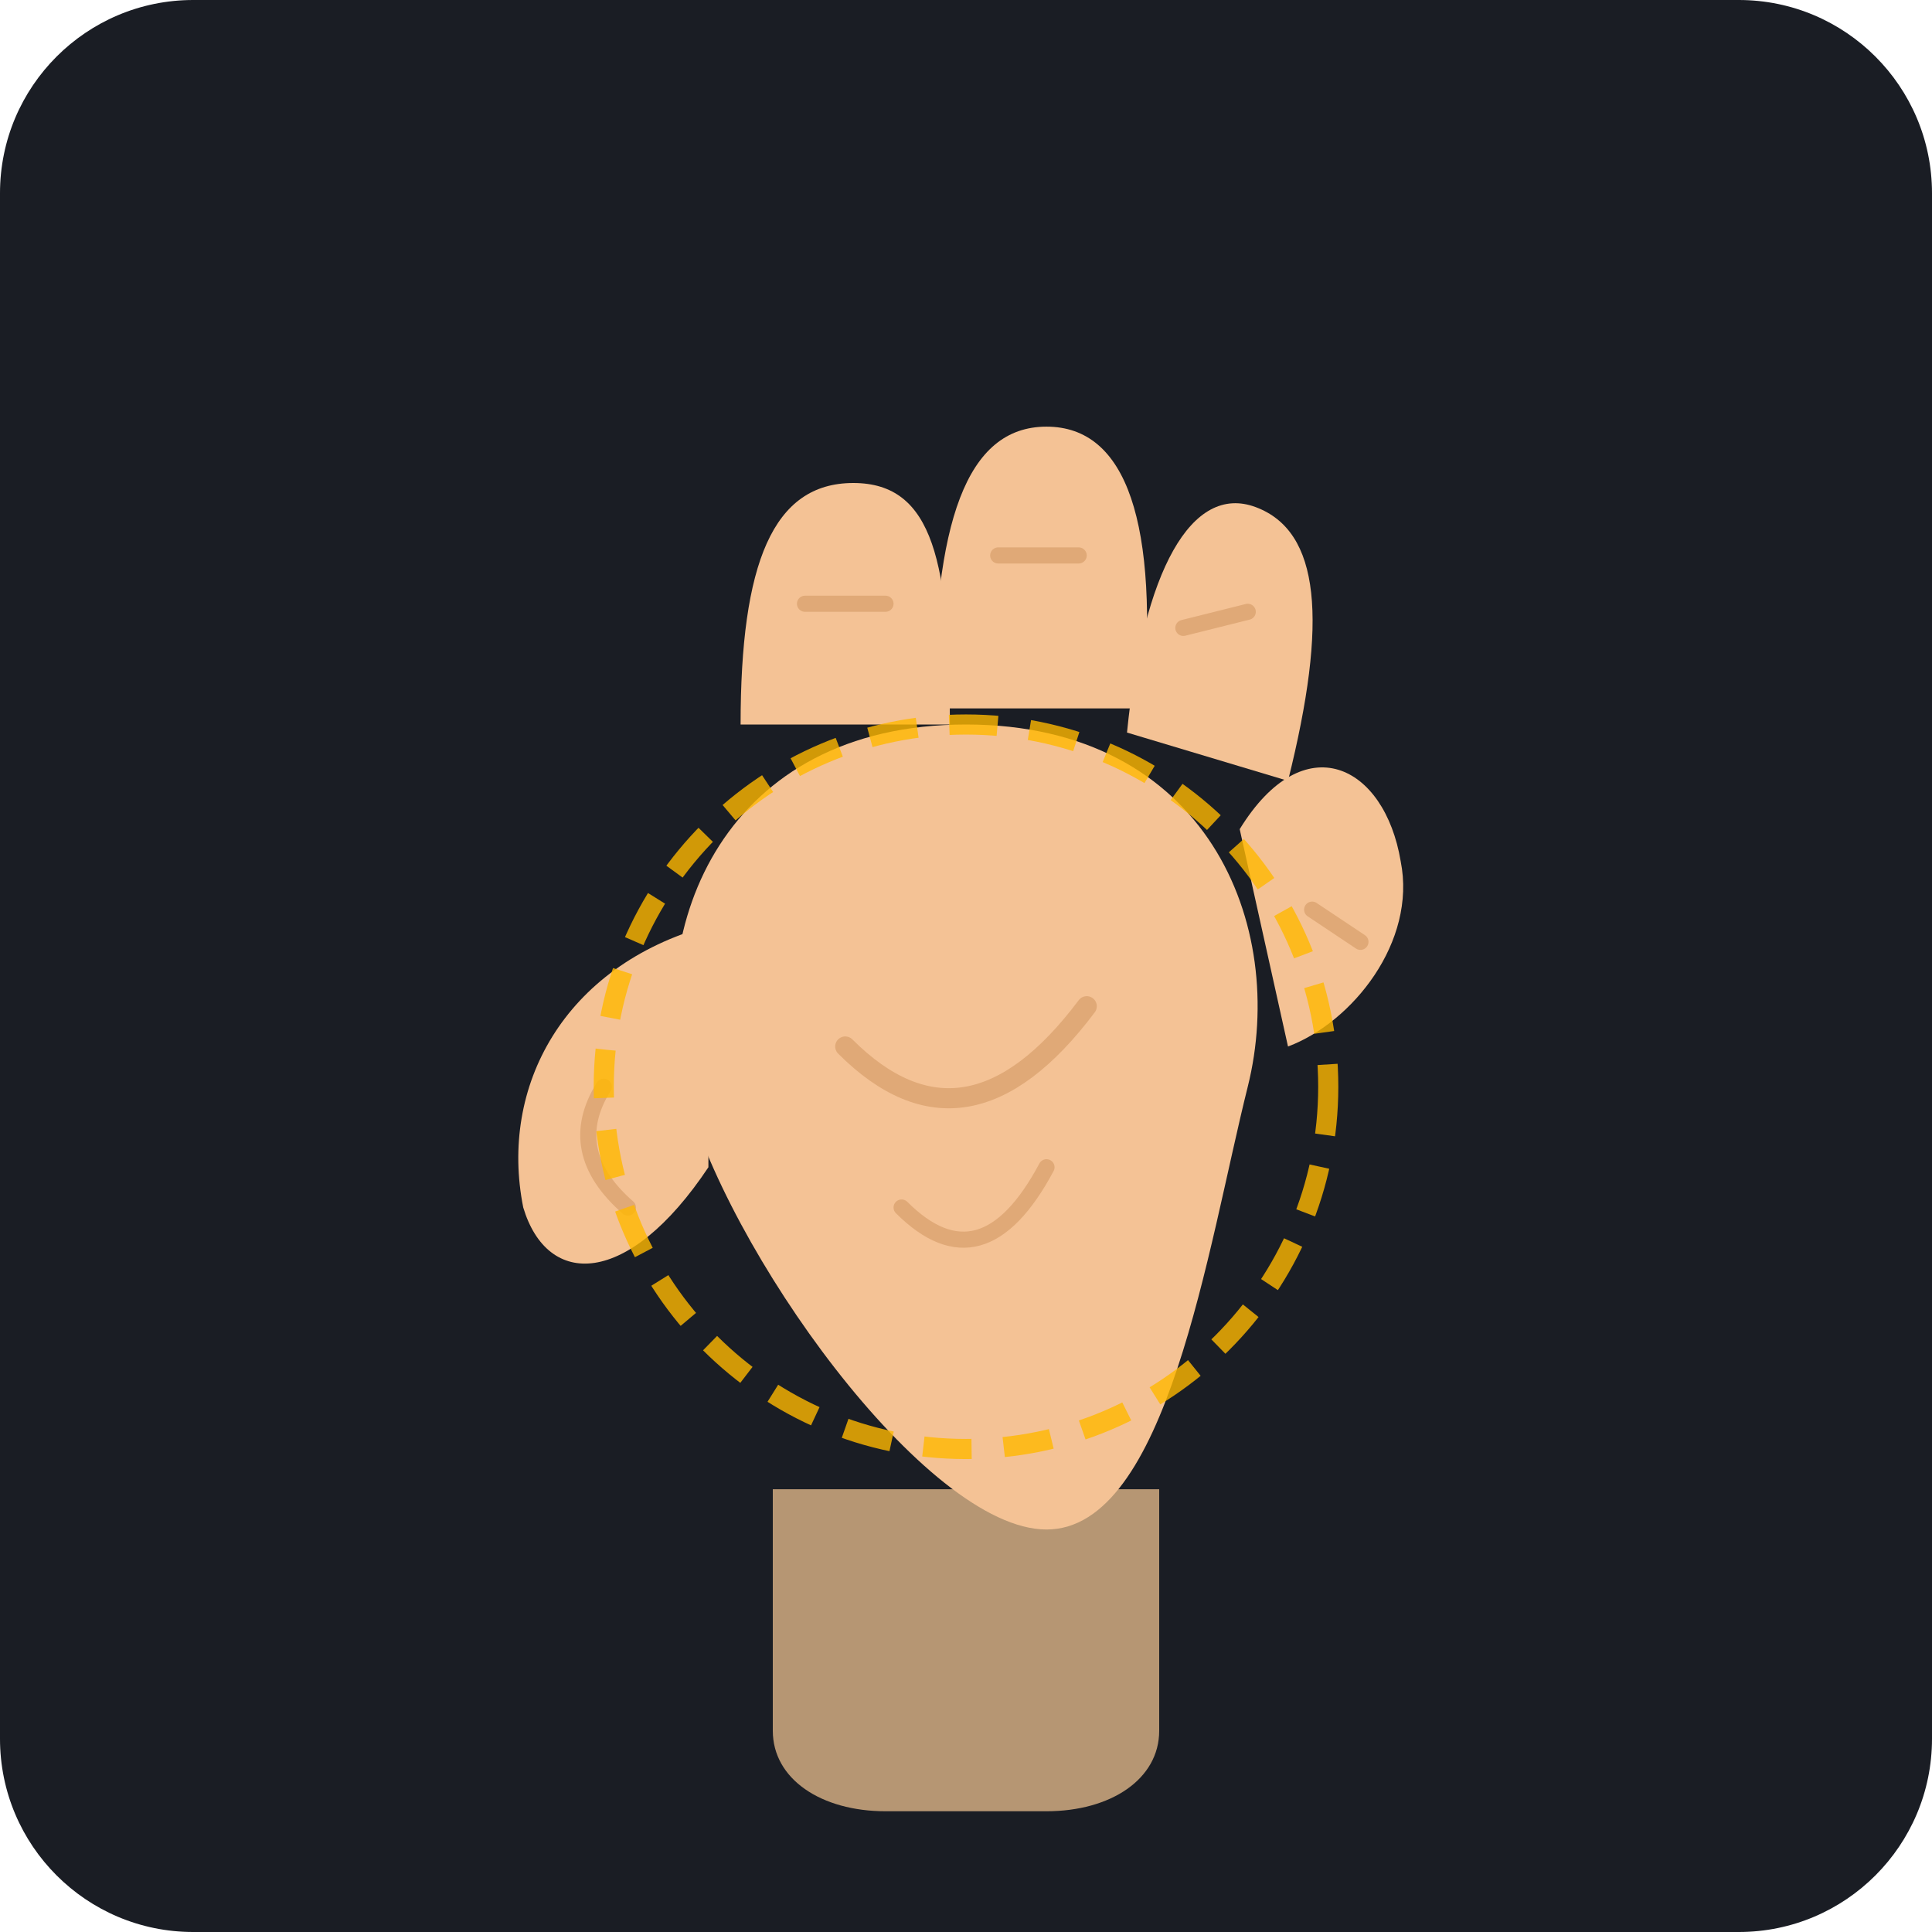
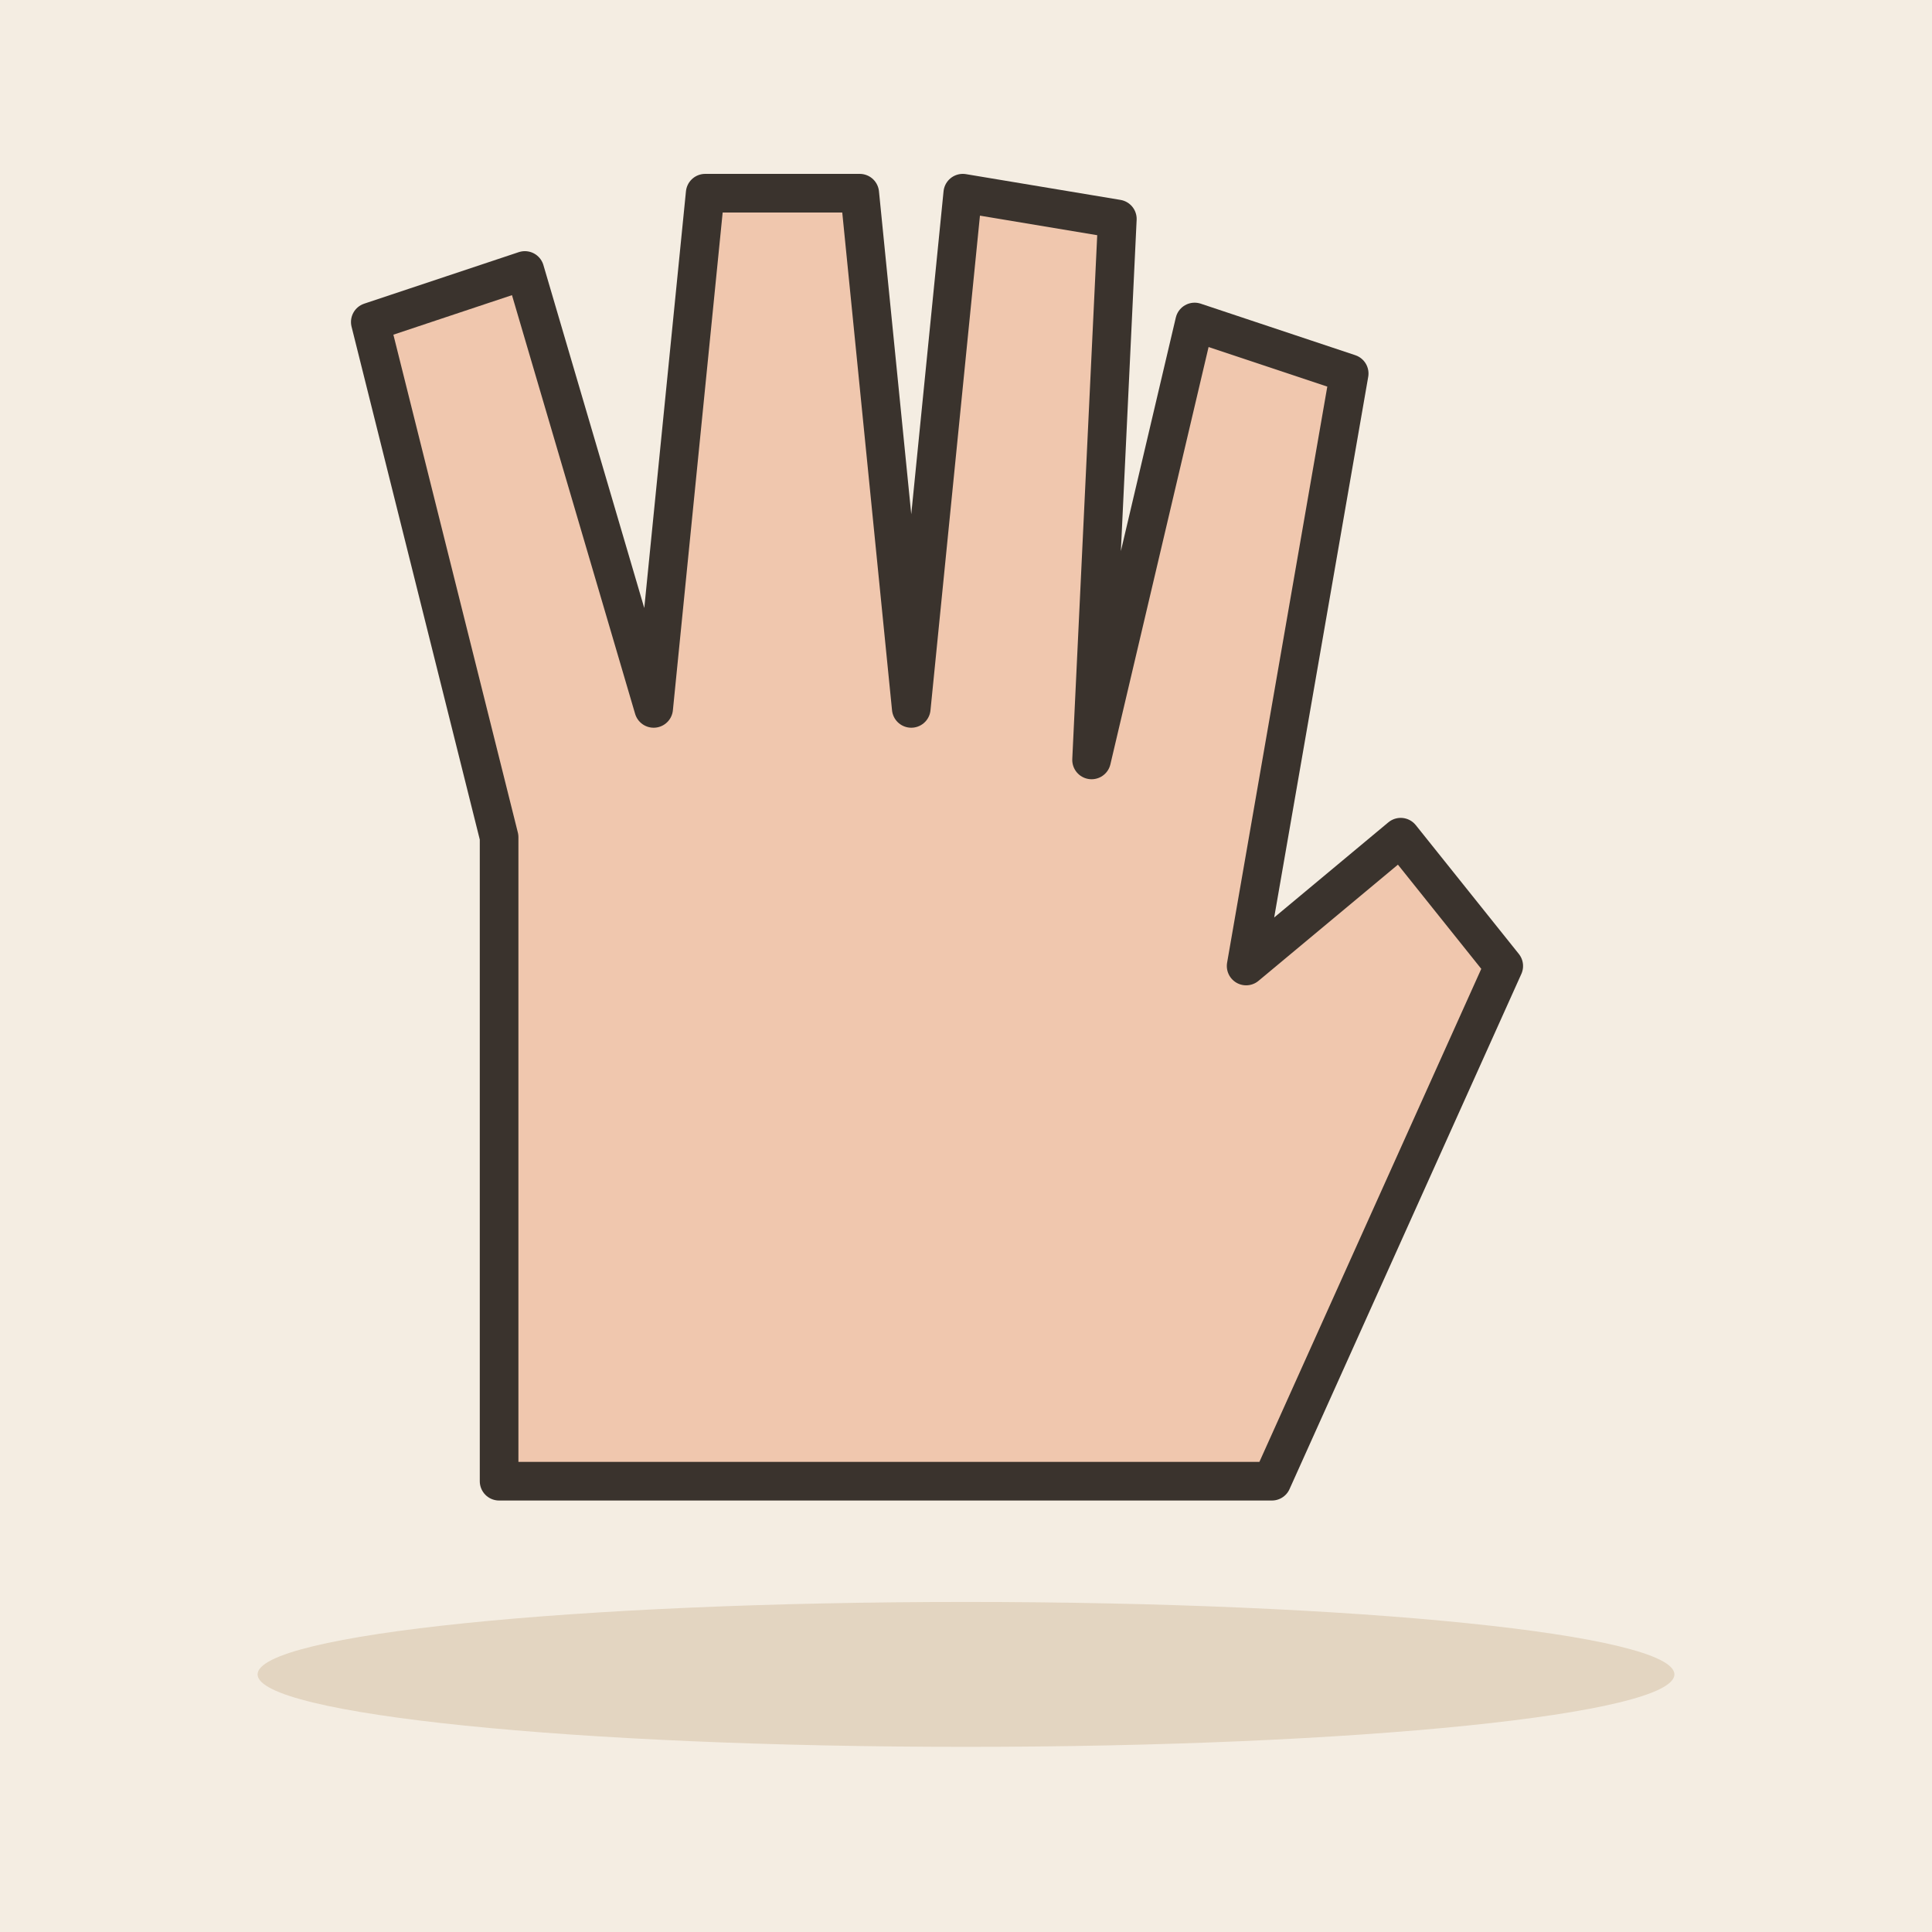
- <svg xmlns="http://www.w3.org/2000/svg" width="240" height="240" viewBox="0 0 240 240">
-   <rect width="240" height="240" rx="24" fill="#1A1D24" />
-   <g transform="translate(120, 135)" opacity="0.6">
-     <rect x="-24" y="-20" width="48" height="40" rx="6" fill="#2D3748" stroke="#4A5568" stroke-width="2" />
-     <circle cx="-16" cy="0" r="2.5" fill="#00F2FE" />
-     <rect x="-8" y="-2" width="20" height="4" rx="1" fill="#4A5568" />
-     <rect x="-8" y="6" width="12" height="3" rx="1" fill="#FFB800" />
+ <svg xmlns="http://www.w3.org/2000/svg" viewBox="0 0 240 240" data-style="editorial">
+   <rect width="240" height="240" fill="#F4EDE2" />
+   <ellipse cx="120" cy="208" rx="88" ry="9" fill="#E3D5C1" />
+   <g transform="translate(110 120) scale(1.6 1.6)">
+     <path d="M-30 40L-30 -10L-40 -50L-28 -54L-18 -20L-14 -60L-2 -60L2 -20L6 -60L18 -58L16 -16L24 -50L36 -46L28 0L40 -10L48 0L30 40Z" fill="#F0C7AE" stroke="#3A332D" stroke-width="3" stroke-linecap="round" stroke-linejoin="round" />
  </g>
-   <g transform="translate(0, 5)">
-     <path d="M 96,180 L 96,210 C 96,216 102,220 110,220 L 130,220 C 138,220 144,216 144,210 L 144,180 Z" fill="#DDB487" opacity="0.8" />
-     <path d="M 85,130 C 80,110 90,85 120,85 C 150,85 160,110 155,130 C 150,150 145,185 130,185 C 115,185 90,150 85,130 Z" fill="#F4C295" />
-     <path d="M 105,125 Q 120,140 135,120" fill="none" stroke="#E0A977" stroke-width="2.5" stroke-linecap="round" />
-     <path d="M 112,145 Q 122,155 130,140" fill="none" stroke="#E0A977" stroke-width="2" stroke-linecap="round" />
-     <path d="M 88,110 C 70,115 62,130 65,145 C 68,155 78,155 88,140 Z" fill="#F4C295" />
-     <path d="M 75,130 Q 70,138 78,145" fill="none" stroke="#E0A977" stroke-width="2" stroke-linecap="round" />
-     <path d="M 92,85 C 92,65 96,55 106,55 C 116,55 118,65 118,85 Z" fill="#F4C295" />
-     <path d="M 100,70 L 110,70" stroke="#E0A977" stroke-width="2" stroke-linecap="round" />
-     <path d="M 116,83 C 116,60 120,48 130,48 C 140,48 144,60 142,83 Z" fill="#F4C295" />
-     <path d="M 124,64 L 134,64" stroke="#E0A977" stroke-width="2" stroke-linecap="round" />
-     <path d="M 140,86 C 142,66 148,55 156,58 C 164,61 165,72 160,92 Z" fill="#F4C295" />
-     <path d="M 147,73 L 155,71" stroke="#E0A977" stroke-width="2" stroke-linecap="round" />
-     <path d="M 154,98 C 162,85 172,90 174,102 C 176,112 168,122 160,125 Z" fill="#F4C295" />
-     <path d="M 163,108 L 169,112" stroke="#E0A977" stroke-width="2" stroke-linecap="round" />
-   </g>
-   <circle cx="120" cy="135" r="45" fill="none" stroke="#FFB800" stroke-width="2.5" stroke-dasharray="6 4" opacity="0.8" />
</svg>
